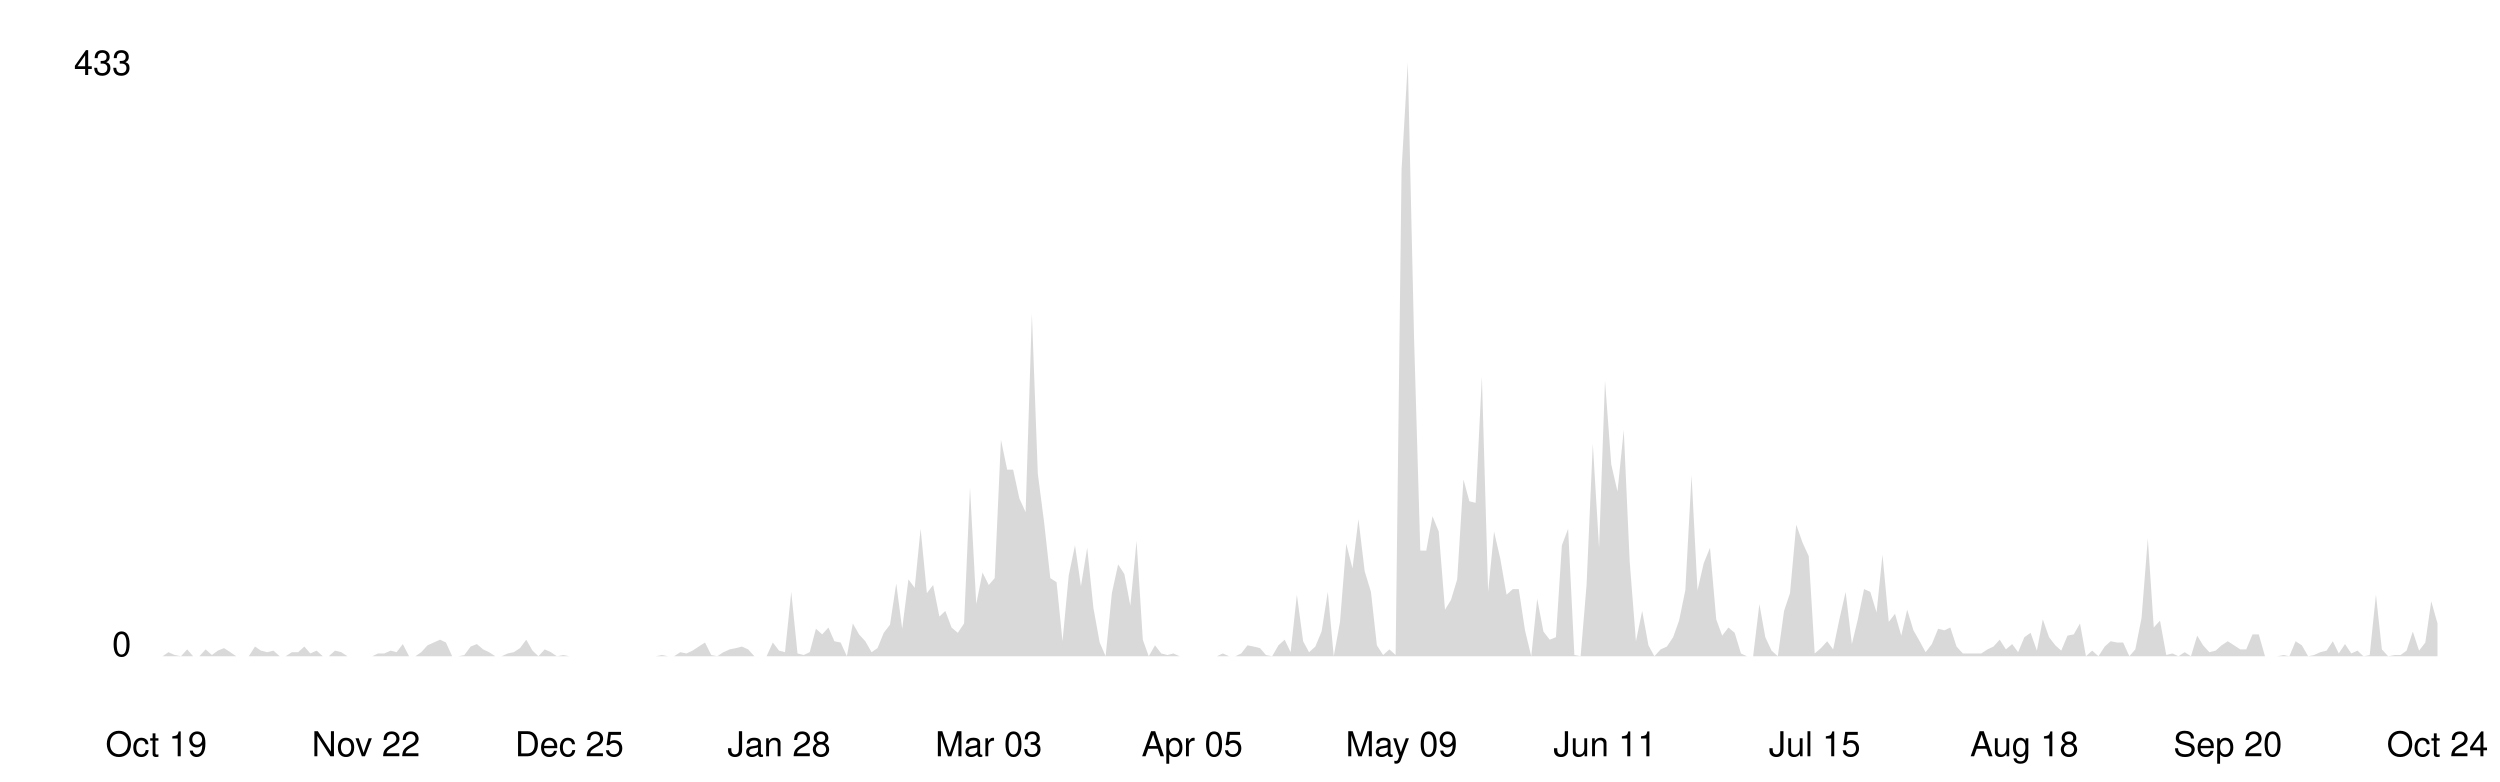
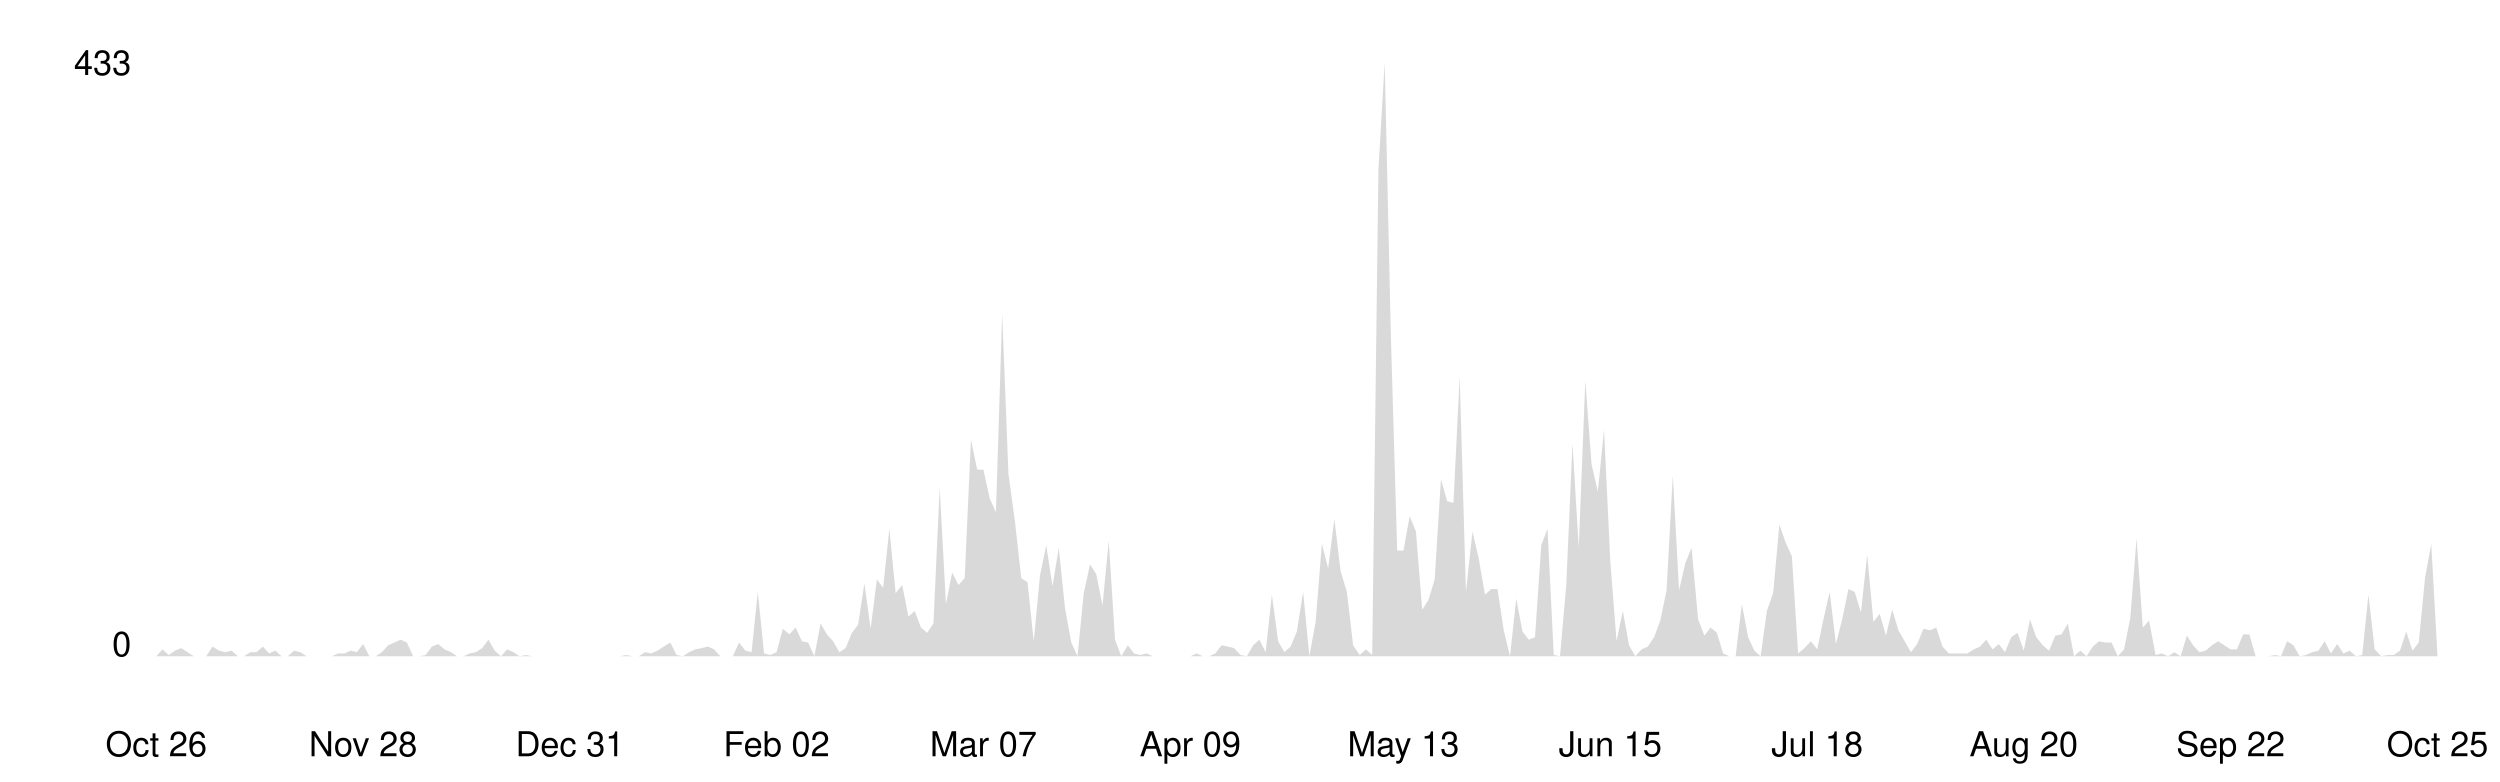
<svg xmlns="http://www.w3.org/2000/svg" viewBox="0 0 800 250" width="100%">
  <style>
    .line { fill: none; stroke-width: 2; stroke-linecap: round; stroke-linejoin: round; }
    .area { opacity: 0.15; }
    .axis-label { font-family: -apple-system, BlinkMacSystemFont, 'Segoe UI', Helvetica, Arial, sans-serif; font-size: 11px; }
    .axis-line { stroke-width: 1; }

    @media (prefers-color-scheme: dark) {
      .line { stroke: #58a6ff; }
      .area { fill: #58a6ff; }
      .axis-label { fill: #8b949e; }
      .axis-line { stroke: #30363d; }
    }
    @media (prefers-color-scheme: light) {
      .line { stroke: #0969da; }
      .area { fill: #0969da; }
      .axis-label { fill: #57606a; }
      .axis-line { stroke: #d0d7de; }
    }
  </style>
  <line class="axis-line" x1="50" y1="20" x2="50" y2="210" />
  <line class="axis-line" x1="50" y1="210" x2="780" y2="210" />
-   <polygon class="area" points="50.0,210.0 52.0,210.0 53.9,208.7 55.9,209.6 57.9,210.0 59.9,207.8 61.8,210.0 63.8,210.0 65.8,207.8 67.8,209.6 69.7,208.2 71.7,207.4 73.7,208.7 75.6,210.0 77.6,210.0 79.6,210.0 81.6,206.9 83.5,208.2 85.5,208.7 87.5,208.2 89.5,210.0 91.4,210.0 93.4,208.7 95.4,208.7 97.4,206.9 99.3,209.1 101.3,208.2 103.3,210.0 105.2,210.0 107.2,208.2 109.2,208.7 111.2,210.0 113.1,210.0 115.1,210.0 117.1,210.0 119.1,210.0 121.0,209.1 123.0,209.1 125.0,208.2 126.9,208.7 128.9,206.1 130.9,210.0 132.9,210.0 134.8,208.7 136.8,206.5 138.8,205.6 140.8,204.7 142.7,205.6 144.7,210.0 146.7,210.0 148.6,209.6 150.6,206.9 152.6,206.1 154.6,207.8 156.5,208.7 158.5,210.0 160.5,210.0 162.5,209.1 164.4,208.7 166.4,207.4 168.4,204.7 170.4,208.2 172.3,210.0 174.3,207.8 176.3,208.7 178.2,210.0 180.2,209.6 182.2,210.0 184.2,210.0 186.1,210.0 188.1,210.0 190.1,210.0 192.1,210.0 194.0,210.0 196.0,210.0 198.0,210.0 199.9,210.0 201.9,210.0 203.9,210.0 205.9,210.0 207.8,210.0 209.8,210.0 211.8,209.6 213.8,210.0 215.7,210.0 217.7,208.7 219.7,209.1 221.6,208.2 223.6,206.9 225.6,205.6 227.6,209.6 229.5,210.0 231.5,208.7 233.5,207.8 235.5,207.4 237.4,206.9 239.4,207.8 241.4,210.0 243.4,210.0 245.3,210.0 247.3,205.6 249.3,208.2 251.2,208.7 253.2,189.4 255.2,209.1 257.2,209.6 259.1,208.7 261.1,201.2 263.1,203.0 265.1,200.8 267.0,205.2 269.0,205.6 271.0,210.0 272.9,199.5 274.9,203.0 276.9,205.2 278.9,208.7 280.8,207.4 282.8,202.5 284.8,199.9 286.8,186.7 288.7,201.2 290.7,185.4 292.7,188.1 294.6,169.2 296.6,189.8 298.6,187.2 300.6,197.3 302.5,195.5 304.5,200.8 306.5,202.5 308.5,199.5 310.4,156.0 312.4,193.3 314.4,183.2 316.4,187.2 318.3,185.0 320.3,140.7 322.3,150.3 324.2,150.3 326.2,159.5 328.2,163.9 330.2,100.3 332.1,151.6 334.1,167.0 336.1,185.0 338.1,186.3 340.0,205.2 342.0,184.1 344.0,174.5 345.9,187.6 347.9,175.3 349.9,194.6 351.9,205.6 353.8,210.0 355.8,189.8 357.8,180.6 359.8,183.7 361.7,193.8 363.7,173.1 365.7,204.7 367.6,210.0 369.6,206.5 371.6,209.1 373.6,209.6 375.5,209.1 377.5,210.0 379.5,210.0 381.5,210.0 383.4,210.0 385.4,210.0 387.4,210.0 389.4,210.0 391.3,209.1 393.3,210.0 395.3,210.0 397.2,209.1 399.2,206.5 401.2,206.9 403.2,207.4 405.1,209.6 407.1,210.0 409.1,206.5 411.1,204.7 413.0,208.7 415.0,190.3 417.0,205.2 418.9,208.7 420.9,206.9 422.9,202.1 424.9,189.4 426.8,210.0 428.8,199.0 430.8,174.0 432.8,181.9 434.7,166.1 436.7,182.8 438.7,189.4 440.6,206.5 442.6,209.6 444.6,207.8 446.6,209.6 448.5,54.2 450.5,20.0 452.5,108.2 454.5,176.2 456.4,176.2 458.4,165.2 460.4,170.1 462.4,195.1 464.3,192.0 466.3,185.4 468.3,153.4 470.2,160.4 472.2,160.9 474.2,120.5 476.2,189.4 478.1,170.1 480.1,178.8 482.1,190.3 484.1,188.5 486.0,188.5 488.0,201.7 490.0,210.0 491.9,191.6 493.9,202.1 495.9,204.7 497.9,203.9 499.8,174.5 501.8,169.2 503.8,209.6 505.8,210.0 507.7,187.2 509.7,142.0 511.7,175.3 513.6,121.8 515.6,148.6 517.6,157.3 519.6,137.6 521.5,179.7 523.5,205.2 525.5,195.5 527.5,206.5 529.4,210.0 531.4,207.8 533.4,206.9 535.4,203.9 537.3,198.6 539.3,188.9 541.3,152.1 543.2,188.9 545.2,180.2 547.2,175.3 549.2,198.2 551.1,203.4 553.1,200.8 555.1,202.5 557.1,209.1 559.0,210.0 561.0,210.0 563.0,193.3 564.9,203.9 566.9,208.2 568.9,210.0 570.9,195.5 572.8,189.8 574.8,167.9 576.8,173.6 578.8,178.0 580.7,209.1 582.7,207.4 584.7,205.2 586.6,207.8 588.6,198.2 590.6,189.4 592.6,206.1 594.5,198.2 596.5,188.5 598.5,189.4 600.5,196.0 602.4,177.5 604.4,199.0 606.4,196.4 608.4,203.4 610.3,195.1 612.3,201.7 614.3,205.2 616.2,208.7 618.2,206.1 620.2,201.2 622.2,201.7 624.1,200.8 626.1,206.9 628.1,209.1 630.1,209.1 632.0,209.1 634.0,209.1 636.0,207.8 637.9,206.9 639.9,204.7 641.9,207.8 643.9,206.1 645.8,208.7 647.8,203.9 649.8,202.5 651.8,208.2 653.7,198.2 655.7,203.9 657.7,206.5 659.6,208.2 661.6,203.4 663.6,203.0 665.6,199.5 667.5,210.0 669.5,208.2 671.5,210.0 673.5,206.9 675.4,205.2 677.4,205.6 679.4,205.6 681.4,210.0 683.3,207.8 685.3,197.7 687.3,172.3 689.2,200.8 691.2,198.6 693.2,209.6 695.2,209.1 697.1,210.0 699.1,208.7 701.1,210.0 703.1,203.4 705.0,206.5 707.0,208.7 709.0,208.2 710.9,206.5 712.9,205.2 714.9,206.5 716.9,207.8 718.8,207.8 720.8,203.0 722.8,203.0 724.8,210.0 726.7,210.0 728.7,210.0 730.7,209.6 732.6,210.0 734.6,205.2 736.6,206.5 738.6,210.0 740.5,209.6 742.5,208.7 744.5,208.2 746.5,205.2 748.4,209.1 750.4,206.1 752.4,209.1 754.4,208.2 756.3,210.0 758.3,209.6 760.3,190.3 762.2,207.8 764.2,210.0 766.2,209.6 768.2,209.6 770.1,208.2 772.1,202.1 774.1,208.2 776.1,205.6 778.0,192.4 780.0,199.5 780.0,210.0 50.0,210.0" />
-   <polyline class="line" points="50.0,210.0 52.0,210.0 53.9,208.7 55.9,209.6 57.9,210.0 59.9,207.8 61.8,210.0 63.8,210.0 65.8,207.8 67.8,209.6 69.7,208.2 71.7,207.4 73.7,208.7 75.6,210.0 77.6,210.0 79.6,210.0 81.6,206.9 83.5,208.2 85.5,208.7 87.5,208.2 89.5,210.0 91.4,210.0 93.4,208.7 95.4,208.7 97.4,206.9 99.3,209.1 101.3,208.2 103.3,210.0 105.2,210.0 107.2,208.2 109.2,208.7 111.2,210.0 113.1,210.0 115.1,210.0 117.1,210.0 119.1,210.0 121.0,209.1 123.0,209.1 125.0,208.2 126.9,208.7 128.9,206.1 130.9,210.0 132.9,210.0 134.8,208.7 136.8,206.5 138.8,205.6 140.8,204.7 142.7,205.6 144.7,210.0 146.7,210.0 148.6,209.6 150.6,206.9 152.6,206.1 154.6,207.8 156.5,208.7 158.5,210.0 160.5,210.0 162.5,209.1 164.4,208.7 166.4,207.4 168.4,204.7 170.4,208.2 172.3,210.0 174.3,207.8 176.3,208.7 178.2,210.0 180.2,209.6 182.2,210.0 184.2,210.0 186.1,210.0 188.1,210.0 190.1,210.0 192.1,210.0 194.0,210.0 196.0,210.0 198.0,210.0 199.9,210.0 201.9,210.0 203.9,210.0 205.9,210.0 207.8,210.0 209.8,210.0 211.8,209.6 213.8,210.0 215.7,210.0 217.7,208.7 219.7,209.1 221.6,208.2 223.6,206.9 225.6,205.6 227.6,209.6 229.5,210.0 231.5,208.7 233.5,207.8 235.5,207.4 237.4,206.9 239.4,207.8 241.4,210.0 243.4,210.0 245.3,210.0 247.3,205.6 249.3,208.2 251.2,208.7 253.2,189.4 255.2,209.1 257.2,209.6 259.1,208.7 261.1,201.2 263.1,203.0 265.1,200.8 267.0,205.2 269.0,205.6 271.0,210.0 272.9,199.5 274.9,203.0 276.9,205.2 278.9,208.7 280.8,207.4 282.8,202.5 284.8,199.9 286.8,186.7 288.7,201.2 290.7,185.4 292.7,188.1 294.6,169.2 296.6,189.8 298.6,187.2 300.6,197.3 302.5,195.5 304.5,200.8 306.5,202.5 308.5,199.5 310.4,156.0 312.4,193.3 314.4,183.2 316.4,187.2 318.3,185.0 320.3,140.7 322.3,150.3 324.2,150.3 326.2,159.5 328.2,163.9 330.2,100.3 332.1,151.6 334.1,167.0 336.1,185.0 338.1,186.3 340.0,205.2 342.0,184.1 344.0,174.5 345.9,187.6 347.9,175.3 349.9,194.6 351.9,205.6 353.8,210.0 355.8,189.8 357.8,180.6 359.8,183.7 361.7,193.8 363.7,173.1 365.7,204.7 367.6,210.0 369.6,206.5 371.6,209.1 373.6,209.6 375.5,209.1 377.5,210.0 379.5,210.0 381.5,210.0 383.4,210.0 385.4,210.0 387.4,210.0 389.4,210.0 391.3,209.1 393.3,210.0 395.3,210.0 397.2,209.1 399.2,206.5 401.2,206.9 403.2,207.4 405.1,209.6 407.1,210.0 409.1,206.5 411.1,204.7 413.0,208.7 415.0,190.3 417.0,205.2 418.9,208.7 420.9,206.9 422.9,202.1 424.9,189.4 426.8,210.0 428.8,199.0 430.8,174.0 432.8,181.9 434.7,166.1 436.7,182.8 438.7,189.4 440.6,206.5 442.6,209.6 444.6,207.8 446.6,209.6 448.5,54.2 450.5,20.0 452.5,108.2 454.5,176.2 456.4,176.2 458.4,165.2 460.4,170.1 462.4,195.1 464.3,192.0 466.3,185.4 468.3,153.4 470.2,160.4 472.2,160.9 474.2,120.5 476.2,189.4 478.1,170.1 480.1,178.8 482.1,190.3 484.1,188.5 486.0,188.5 488.0,201.7 490.0,210.0 491.9,191.6 493.9,202.1 495.9,204.7 497.9,203.9 499.8,174.5 501.8,169.2 503.8,209.6 505.8,210.0 507.7,187.2 509.7,142.0 511.7,175.3 513.6,121.8 515.6,148.6 517.6,157.3 519.6,137.6 521.5,179.7 523.5,205.2 525.5,195.5 527.5,206.5 529.4,210.0 531.4,207.8 533.4,206.9 535.4,203.9 537.3,198.6 539.3,188.9 541.3,152.1 543.2,188.9 545.2,180.2 547.2,175.3 549.2,198.2 551.1,203.4 553.1,200.8 555.1,202.5 557.1,209.1 559.0,210.0 561.0,210.0 563.0,193.3 564.9,203.9 566.9,208.2 568.9,210.0 570.9,195.5 572.8,189.8 574.8,167.9 576.8,173.6 578.8,178.0 580.7,209.1 582.7,207.4 584.7,205.2 586.6,207.8 588.6,198.2 590.6,189.4 592.6,206.1 594.5,198.2 596.5,188.5 598.5,189.4 600.5,196.0 602.4,177.5 604.4,199.0 606.4,196.4 608.4,203.4 610.3,195.1 612.3,201.7 614.3,205.2 616.2,208.7 618.2,206.1 620.2,201.2 622.2,201.7 624.1,200.8 626.1,206.9 628.1,209.1 630.1,209.1 632.0,209.1 634.0,209.1 636.0,207.8 637.9,206.9 639.9,204.7 641.9,207.8 643.9,206.1 645.8,208.7 647.8,203.9 649.8,202.5 651.8,208.2 653.7,198.2 655.7,203.9 657.7,206.5 659.6,208.2 661.6,203.4 663.6,203.0 665.6,199.5 667.5,210.0 669.5,208.2 671.5,210.0 673.5,206.9 675.4,205.2 677.4,205.6 679.4,205.6 681.4,210.0 683.3,207.8 685.3,197.7 687.3,172.3 689.2,200.8 691.2,198.6 693.2,209.6 695.2,209.1 697.1,210.0 699.1,208.7 701.1,210.0 703.1,203.4 705.0,206.5 707.0,208.7 709.0,208.2 710.9,206.5 712.9,205.2 714.9,206.5 716.9,207.8 718.8,207.8 720.8,203.0 722.8,203.0 724.8,210.0 726.7,210.0 728.7,210.0 730.7,209.6 732.6,210.0 734.6,205.2 736.6,206.5 738.6,210.0 740.5,209.6 742.5,208.7 744.5,208.2 746.5,205.2 748.4,209.1 750.4,206.1 752.4,209.1 754.4,208.2 756.3,210.0 758.3,209.6 760.3,190.3 762.2,207.8 764.2,210.0 766.2,209.6 768.2,209.6 770.1,208.2 772.1,202.1 774.1,208.2 776.1,205.6 778.0,192.4 780.0,199.5" />
+   <polygon class="area" points="50.0,210.0 52.0,207.8 54.0,209.6 56.0,208.2 58.0,207.4 60.0,208.7 62.0,210.0 64.0,210.0 66.0,210.0 68.0,206.9 70.1,208.2 72.1,208.7 74.1,208.2 76.1,210.0 78.1,210.0 80.1,208.7 82.1,208.7 84.1,206.9 86.1,209.1 88.1,208.2 90.1,210.0 92.1,210.0 94.1,208.2 96.1,208.7 98.1,210.0 100.1,210.0 102.1,210.0 104.1,210.0 106.2,210.0 108.2,209.1 110.2,209.1 112.2,208.2 114.2,208.7 116.2,206.1 118.2,210.0 120.2,210.0 122.2,208.7 124.2,206.5 126.2,205.6 128.2,204.7 130.2,205.6 132.2,210.0 134.2,210.0 136.2,209.6 138.2,206.9 140.2,206.1 142.3,207.8 144.3,208.7 146.3,210.0 148.3,210.0 150.3,209.1 152.3,208.7 154.3,207.4 156.3,204.7 158.3,208.2 160.3,210.0 162.3,207.8 164.3,208.7 166.3,210.0 168.3,209.6 170.3,210.0 172.3,210.0 174.3,210.0 176.3,210.0 178.4,210.0 180.4,210.0 182.4,210.0 184.4,210.0 186.4,210.0 188.4,210.0 190.4,210.0 192.4,210.0 194.4,210.0 196.4,210.0 198.4,210.0 200.4,209.6 202.4,210.0 204.4,210.0 206.4,208.7 208.4,209.1 210.4,208.2 212.4,206.9 214.5,205.6 216.5,209.6 218.5,210.0 220.5,208.7 222.5,207.8 224.5,207.4 226.5,206.9 228.5,207.8 230.5,210.0 232.5,210.0 234.5,210.0 236.5,205.6 238.5,208.2 240.5,208.7 242.5,189.4 244.5,209.1 246.5,209.6 248.5,208.7 250.5,201.2 252.6,203.0 254.6,200.8 256.6,205.2 258.6,205.6 260.6,210.0 262.6,199.5 264.6,203.0 266.6,205.2 268.6,208.7 270.6,207.4 272.6,202.5 274.6,199.9 276.6,186.7 278.6,201.2 280.6,185.4 282.6,188.1 284.6,169.2 286.6,189.8 288.7,187.2 290.7,197.3 292.7,195.5 294.7,200.8 296.7,202.5 298.7,199.5 300.7,156.0 302.7,193.3 304.7,183.2 306.7,187.2 308.7,185.0 310.7,140.7 312.7,150.3 314.7,150.3 316.7,159.5 318.7,163.9 320.7,100.3 322.7,151.6 324.8,167.0 326.8,185.0 328.8,186.3 330.8,205.2 332.8,184.1 334.8,174.5 336.8,187.6 338.8,175.3 340.8,194.6 342.8,205.6 344.8,210.0 346.8,189.8 348.8,180.6 350.8,183.7 352.8,193.8 354.8,173.1 356.8,204.7 358.8,210.0 360.9,206.5 362.9,209.1 364.9,209.6 366.9,209.1 368.9,210.0 370.9,210.0 372.9,210.0 374.9,210.0 376.9,210.0 378.9,210.0 380.9,210.0 382.9,209.1 384.9,210.0 386.9,210.0 388.9,209.1 390.9,206.5 392.9,206.9 394.9,207.4 397.0,209.6 399.0,210.0 401.0,206.5 403.0,204.7 405.0,208.7 407.0,190.3 409.0,205.2 411.0,208.7 413.0,206.9 415.0,202.1 417.0,189.4 419.0,210.0 421.0,199.0 423.0,174.0 425.0,181.9 427.0,166.1 429.0,182.8 431.0,189.4 433.0,206.5 435.1,209.6 437.1,207.8 439.1,209.6 441.1,54.2 443.1,20.0 445.1,108.2 447.1,176.2 449.1,176.2 451.1,165.2 453.1,170.1 455.1,195.1 457.1,192.0 459.1,185.4 461.1,153.4 463.1,160.4 465.1,160.9 467.1,120.5 469.1,189.4 471.2,170.1 473.2,178.8 475.2,190.3 477.2,188.5 479.2,188.5 481.2,201.7 483.2,210.0 485.2,191.6 487.2,202.1 489.2,204.7 491.2,203.9 493.2,174.5 495.2,169.2 497.2,209.6 499.2,210.0 501.2,187.2 503.2,142.0 505.2,175.3 507.3,121.8 509.3,148.6 511.3,157.3 513.3,137.6 515.3,179.7 517.3,205.2 519.3,195.5 521.3,206.5 523.3,210.0 525.3,207.8 527.3,206.9 529.3,203.9 531.3,198.6 533.3,188.9 535.3,152.1 537.3,188.9 539.3,180.2 541.3,175.3 543.4,198.2 545.4,203.4 547.4,200.8 549.4,202.5 551.4,209.1 553.4,210.0 555.4,210.0 557.4,193.3 559.4,203.9 561.4,208.2 563.4,210.0 565.4,195.5 567.4,189.8 569.4,167.9 571.4,173.6 573.4,178.0 575.4,209.1 577.4,207.4 579.5,205.2 581.5,207.8 583.5,198.2 585.5,189.4 587.5,206.1 589.5,198.2 591.5,188.5 593.5,189.4 595.5,196.0 597.5,177.5 599.5,199.0 601.5,196.4 603.5,203.4 605.5,195.1 607.5,201.7 609.5,205.2 611.5,208.7 613.5,206.1 615.5,201.2 617.6,201.7 619.6,200.8 621.6,206.9 623.6,209.1 625.6,209.1 627.6,209.1 629.6,209.1 631.6,207.8 633.6,206.9 635.6,204.7 637.6,207.8 639.6,206.1 641.6,208.7 643.6,203.9 645.6,202.5 647.6,208.2 649.6,198.2 651.6,203.9 653.7,206.5 655.7,208.2 657.7,203.4 659.7,203.0 661.7,199.5 663.7,210.0 665.7,208.2 667.7,210.0 669.7,206.9 671.7,205.2 673.7,205.6 675.7,205.6 677.7,210.0 679.7,207.8 681.7,197.7 683.7,172.3 685.7,200.8 687.7,198.6 689.8,209.6 691.8,209.1 693.8,210.0 695.8,208.7 697.8,210.0 699.8,203.4 701.8,206.5 703.8,208.7 705.8,208.2 707.8,206.5 709.8,205.2 711.8,206.5 713.8,207.8 715.8,207.8 717.8,203.0 719.8,203.0 721.8,210.0 723.8,210.0 725.9,210.0 727.9,209.6 729.9,210.0 731.9,205.2 733.9,206.5 735.9,210.0 737.9,209.6 739.9,208.7 741.9,208.2 743.9,205.2 745.9,209.1 747.9,206.1 749.9,209.1 751.9,208.2 753.9,210.0 755.9,209.6 757.9,190.3 759.9,207.8 762.0,210.0 764.0,209.6 766.0,209.6 768.0,208.2 770.0,202.1 772.0,208.2 774.0,205.6 776.0,185.0 778.0,174.0 780.0,210.0 780.0,210.0 50.0,210.0" />
+   <polyline class="line" points="50.0,210.0 52.0,207.8 54.0,209.6 56.0,208.2 58.0,207.4 60.0,208.7 62.0,210.0 64.0,210.0 66.0,210.0 68.0,206.9 70.1,208.2 72.1,208.7 74.1,208.2 76.1,210.0 78.1,210.0 80.1,208.7 82.1,208.7 84.1,206.9 86.1,209.1 88.1,208.2 90.1,210.0 92.1,210.0 94.1,208.2 96.1,208.7 98.1,210.0 100.1,210.0 102.1,210.0 104.1,210.0 106.2,210.0 108.2,209.1 110.2,209.1 112.2,208.2 114.2,208.7 116.2,206.1 118.2,210.0 120.2,210.0 122.2,208.7 124.2,206.5 126.2,205.6 128.2,204.7 130.2,205.6 132.2,210.0 134.2,210.0 136.2,209.6 138.2,206.9 140.2,206.1 142.3,207.8 144.3,208.7 146.3,210.0 148.3,210.0 150.3,209.1 152.3,208.7 154.3,207.4 156.3,204.7 158.3,208.2 160.3,210.0 162.3,207.8 164.3,208.7 166.3,210.0 168.3,209.6 170.3,210.0 172.3,210.0 174.3,210.0 176.3,210.0 178.4,210.0 180.4,210.0 182.4,210.0 184.4,210.0 186.4,210.0 188.4,210.0 190.4,210.0 192.4,210.0 194.4,210.0 196.4,210.0 198.4,210.0 200.4,209.6 202.4,210.0 204.4,210.0 206.4,208.7 208.4,209.1 210.4,208.2 212.4,206.9 214.5,205.6 216.5,209.6 218.5,210.0 220.5,208.7 222.5,207.8 224.5,207.4 226.5,206.9 228.5,207.8 230.5,210.0 232.5,210.0 234.5,210.0 236.5,205.6 238.5,208.2 240.5,208.7 242.5,189.4 244.5,209.1 246.5,209.6 248.5,208.7 250.5,201.2 252.6,203.0 254.6,200.8 256.6,205.2 258.6,205.6 260.6,210.0 262.6,199.5 264.6,203.0 266.6,205.2 268.6,208.7 270.6,207.4 272.6,202.5 274.6,199.9 276.6,186.7 278.6,201.2 280.6,185.4 282.6,188.1 284.6,169.2 286.6,189.8 288.7,187.2 290.7,197.3 292.7,195.5 294.7,200.8 296.7,202.5 298.7,199.5 300.7,156.0 302.7,193.3 304.7,183.2 306.7,187.2 308.7,185.0 310.7,140.7 312.7,150.3 314.7,150.3 316.7,159.5 318.7,163.9 320.7,100.3 322.7,151.6 324.8,167.0 326.8,185.0 328.8,186.3 330.8,205.2 332.8,184.1 334.8,174.5 336.8,187.6 338.8,175.3 340.8,194.6 342.8,205.6 344.8,210.0 346.8,189.8 348.8,180.6 350.8,183.7 352.8,193.8 354.8,173.1 356.8,204.7 358.8,210.0 360.9,206.5 362.9,209.1 364.9,209.6 366.9,209.1 368.9,210.0 370.9,210.0 372.9,210.0 374.9,210.0 376.9,210.0 378.9,210.0 380.9,210.0 382.9,209.1 384.9,210.0 386.9,210.0 388.9,209.1 390.9,206.5 392.9,206.9 394.9,207.4 397.0,209.6 399.0,210.0 401.0,206.5 403.0,204.7 405.0,208.7 407.0,190.3 409.0,205.2 411.0,208.7 413.0,206.9 415.0,202.1 417.0,189.4 419.0,210.0 421.0,199.0 423.0,174.0 425.0,181.9 427.0,166.1 429.0,182.8 431.0,189.4 433.0,206.5 435.1,209.6 437.1,207.8 439.1,209.6 441.1,54.2 443.1,20.0 445.1,108.2 447.1,176.2 449.1,176.2 451.1,165.2 453.1,170.1 455.1,195.1 457.1,192.0 459.1,185.4 461.1,153.4 463.1,160.4 465.1,160.9 467.1,120.5 469.1,189.4 471.2,170.1 473.2,178.8 475.2,190.3 477.2,188.5 479.2,188.5 481.2,201.7 483.2,210.0 485.2,191.6 487.2,202.1 489.2,204.7 491.2,203.9 493.2,174.5 495.2,169.2 497.2,209.6 499.2,210.0 501.2,187.2 503.2,142.0 505.2,175.3 507.3,121.8 509.3,148.6 511.3,157.3 513.3,137.6 515.3,179.7 517.3,205.2 519.3,195.5 521.3,206.5 523.3,210.0 525.3,207.8 527.3,206.9 529.3,203.9 531.3,198.6 533.3,188.9 535.3,152.1 537.3,188.9 539.3,180.2 541.3,175.3 543.4,198.2 545.4,203.4 547.4,200.8 549.4,202.5 551.4,209.1 553.4,210.0 555.4,210.0 557.4,193.3 559.4,203.9 561.4,208.2 563.4,210.0 565.4,195.5 567.4,189.8 569.4,167.9 571.4,173.6 573.4,178.0 575.4,209.1 577.4,207.4 579.5,205.2 581.5,207.8 583.5,198.2 585.5,189.4 587.5,206.1 589.5,198.2 591.5,188.5 593.5,189.4 595.5,196.0 597.5,177.5 599.5,199.0 601.5,196.4 603.5,203.4 605.5,195.1 607.5,201.7 609.5,205.2 611.5,208.7 613.5,206.1 615.5,201.2 617.6,201.7 619.6,200.8 621.6,206.9 623.6,209.1 625.6,209.1 627.6,209.1 629.6,209.1 631.6,207.8 633.6,206.9 635.6,204.7 637.6,207.8 639.6,206.1 641.6,208.7 643.6,203.9 645.6,202.5 647.6,208.2 649.6,198.2 651.6,203.9 653.7,206.5 655.7,208.2 657.7,203.4 659.7,203.0 661.7,199.5 663.7,210.0 665.7,208.2 667.7,210.0 669.7,206.9 671.7,205.2 673.7,205.6 675.7,205.6 677.7,210.0 679.7,207.8 681.7,197.7 683.7,172.3 685.7,200.8 687.7,198.6 689.8,209.6 691.8,209.1 693.8,210.0 695.8,208.7 697.8,210.0 699.8,203.4 701.8,206.5 703.8,208.7 705.8,208.2 707.8,206.5 709.8,205.2 711.8,206.5 713.8,207.8 715.8,207.8 717.8,203.0 719.8,203.0 721.8,210.0 723.8,210.0 725.9,210.0 727.9,209.6 729.9,210.0 731.9,205.2 733.9,206.5 735.9,210.0 737.9,209.6 739.9,208.7 741.9,208.2 743.9,205.2 745.9,209.1 747.9,206.1 749.9,209.1 751.9,208.2 753.9,210.0 755.9,209.6 757.9,190.3 759.9,207.8 762.0,210.0 764.0,209.6 766.0,209.6 768.0,208.2 770.0,202.1 772.0,208.2 774.0,205.6 776.0,185.0 778.0,174.0 780.0,210.0" />
  <text x="42" y="210" text-anchor="end" class="axis-label">0</text>
  <text x="42" y="24" text-anchor="end" class="axis-label">433</text>
-   <text x="50.0" y="242" text-anchor="middle" class="axis-label">Oct 19</text>
-   <text x="117.1" y="242" text-anchor="middle" class="axis-label">Nov 22</text>
-   <text x="182.2" y="242" text-anchor="middle" class="axis-label">Dec 25</text>
-   <text x="249.3" y="242" text-anchor="middle" class="axis-label">Jan 28</text>
-   <text x="316.4" y="242" text-anchor="middle" class="axis-label">Mar 03</text>
-   <text x="381.5" y="242" text-anchor="middle" class="axis-label">Apr 05</text>
-   <text x="448.5" y="242" text-anchor="middle" class="axis-label">May 09</text>
-   <text x="513.6" y="242" text-anchor="middle" class="axis-label">Jun 11</text>
-   <text x="580.7" y="242" text-anchor="middle" class="axis-label">Jul 15</text>
-   <text x="647.8" y="242" text-anchor="middle" class="axis-label">Aug 18</text>
-   <text x="712.9" y="242" text-anchor="middle" class="axis-label">Sep 20</text>
-   <text x="780.0" y="242" text-anchor="middle" class="axis-label">Oct 24</text>
+   <text x="50.0" y="242" text-anchor="middle" class="axis-label">Oct 26</text>
+   <text x="116.2" y="242" text-anchor="middle" class="axis-label">Nov 28</text>
+   <text x="182.4" y="242" text-anchor="middle" class="axis-label">Dec 31</text>
+   <text x="248.5" y="242" text-anchor="middle" class="axis-label">Feb 02</text>
+   <text x="314.7" y="242" text-anchor="middle" class="axis-label">Mar 07</text>
+   <text x="380.9" y="242" text-anchor="middle" class="axis-label">Apr 09</text>
+   <text x="449.1" y="242" text-anchor="middle" class="axis-label">May 13</text>
+   <text x="515.3" y="242" text-anchor="middle" class="axis-label">Jun 15</text>
+   <text x="581.5" y="242" text-anchor="middle" class="axis-label">Jul 18</text>
+   <text x="647.6" y="242" text-anchor="middle" class="axis-label">Aug 20</text>
+   <text x="713.8" y="242" text-anchor="middle" class="axis-label">Sep 22</text>
+   <text x="780.0" y="242" text-anchor="middle" class="axis-label">Oct 25</text>
</svg>
